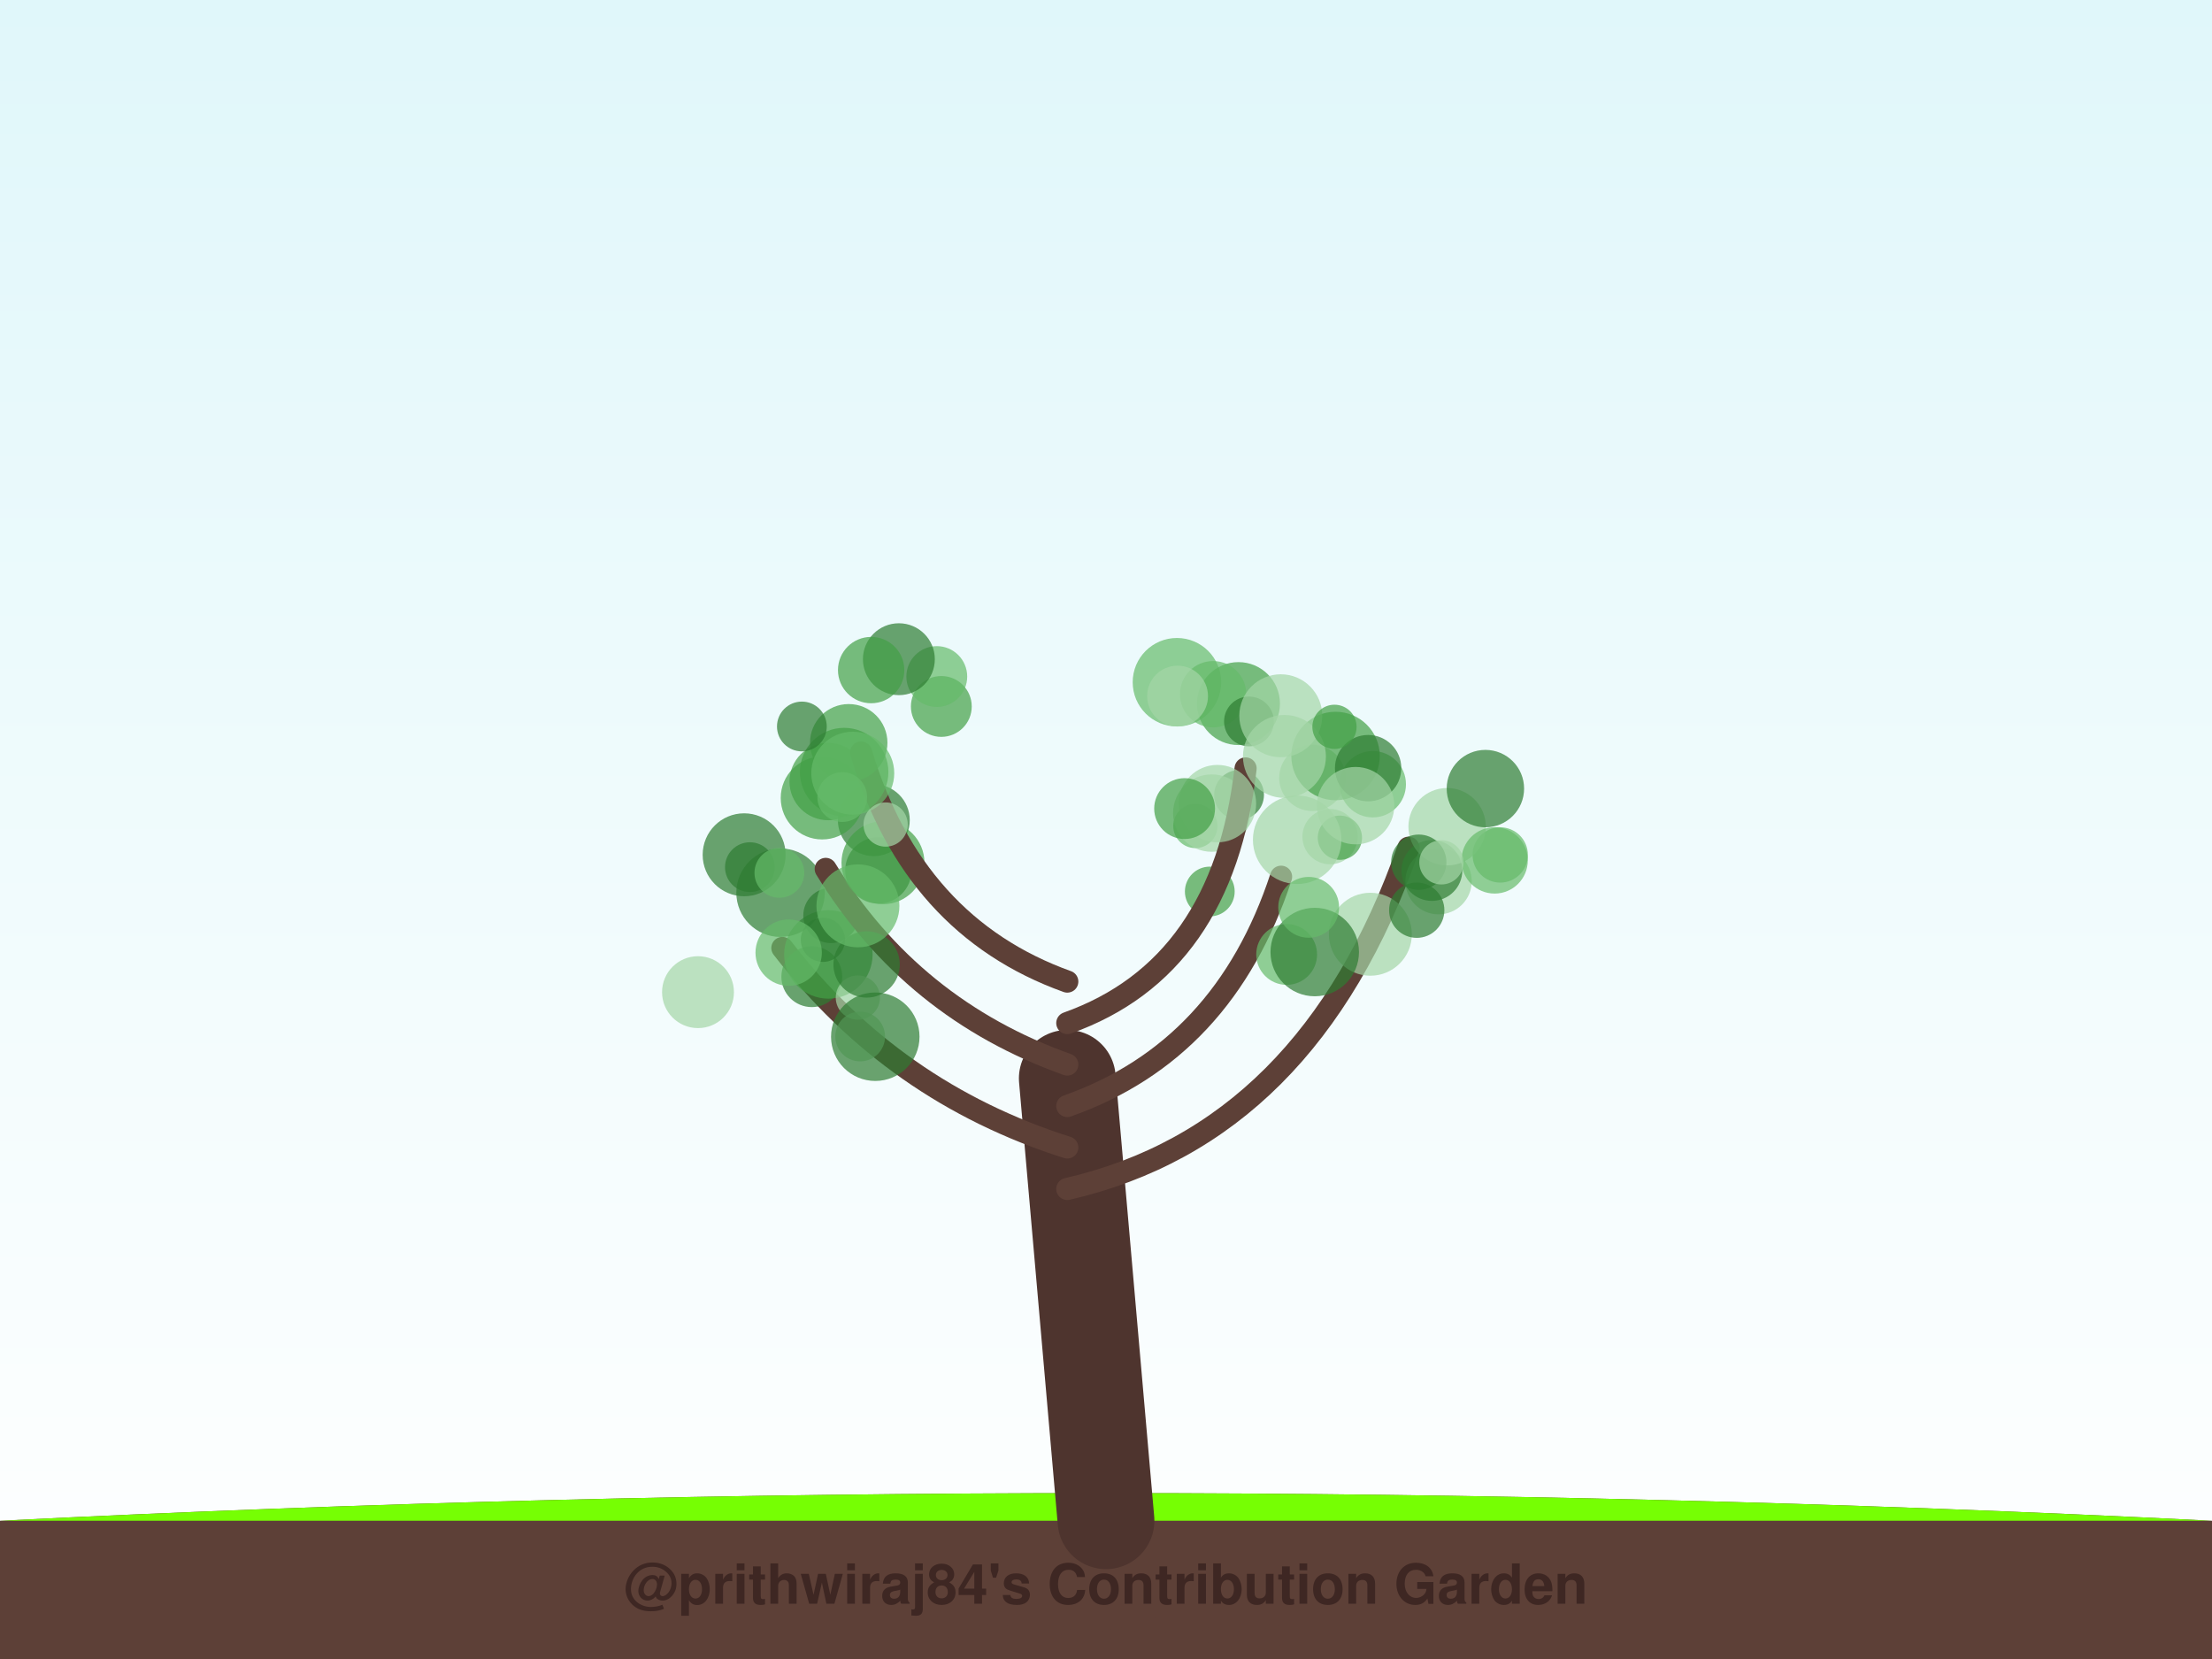
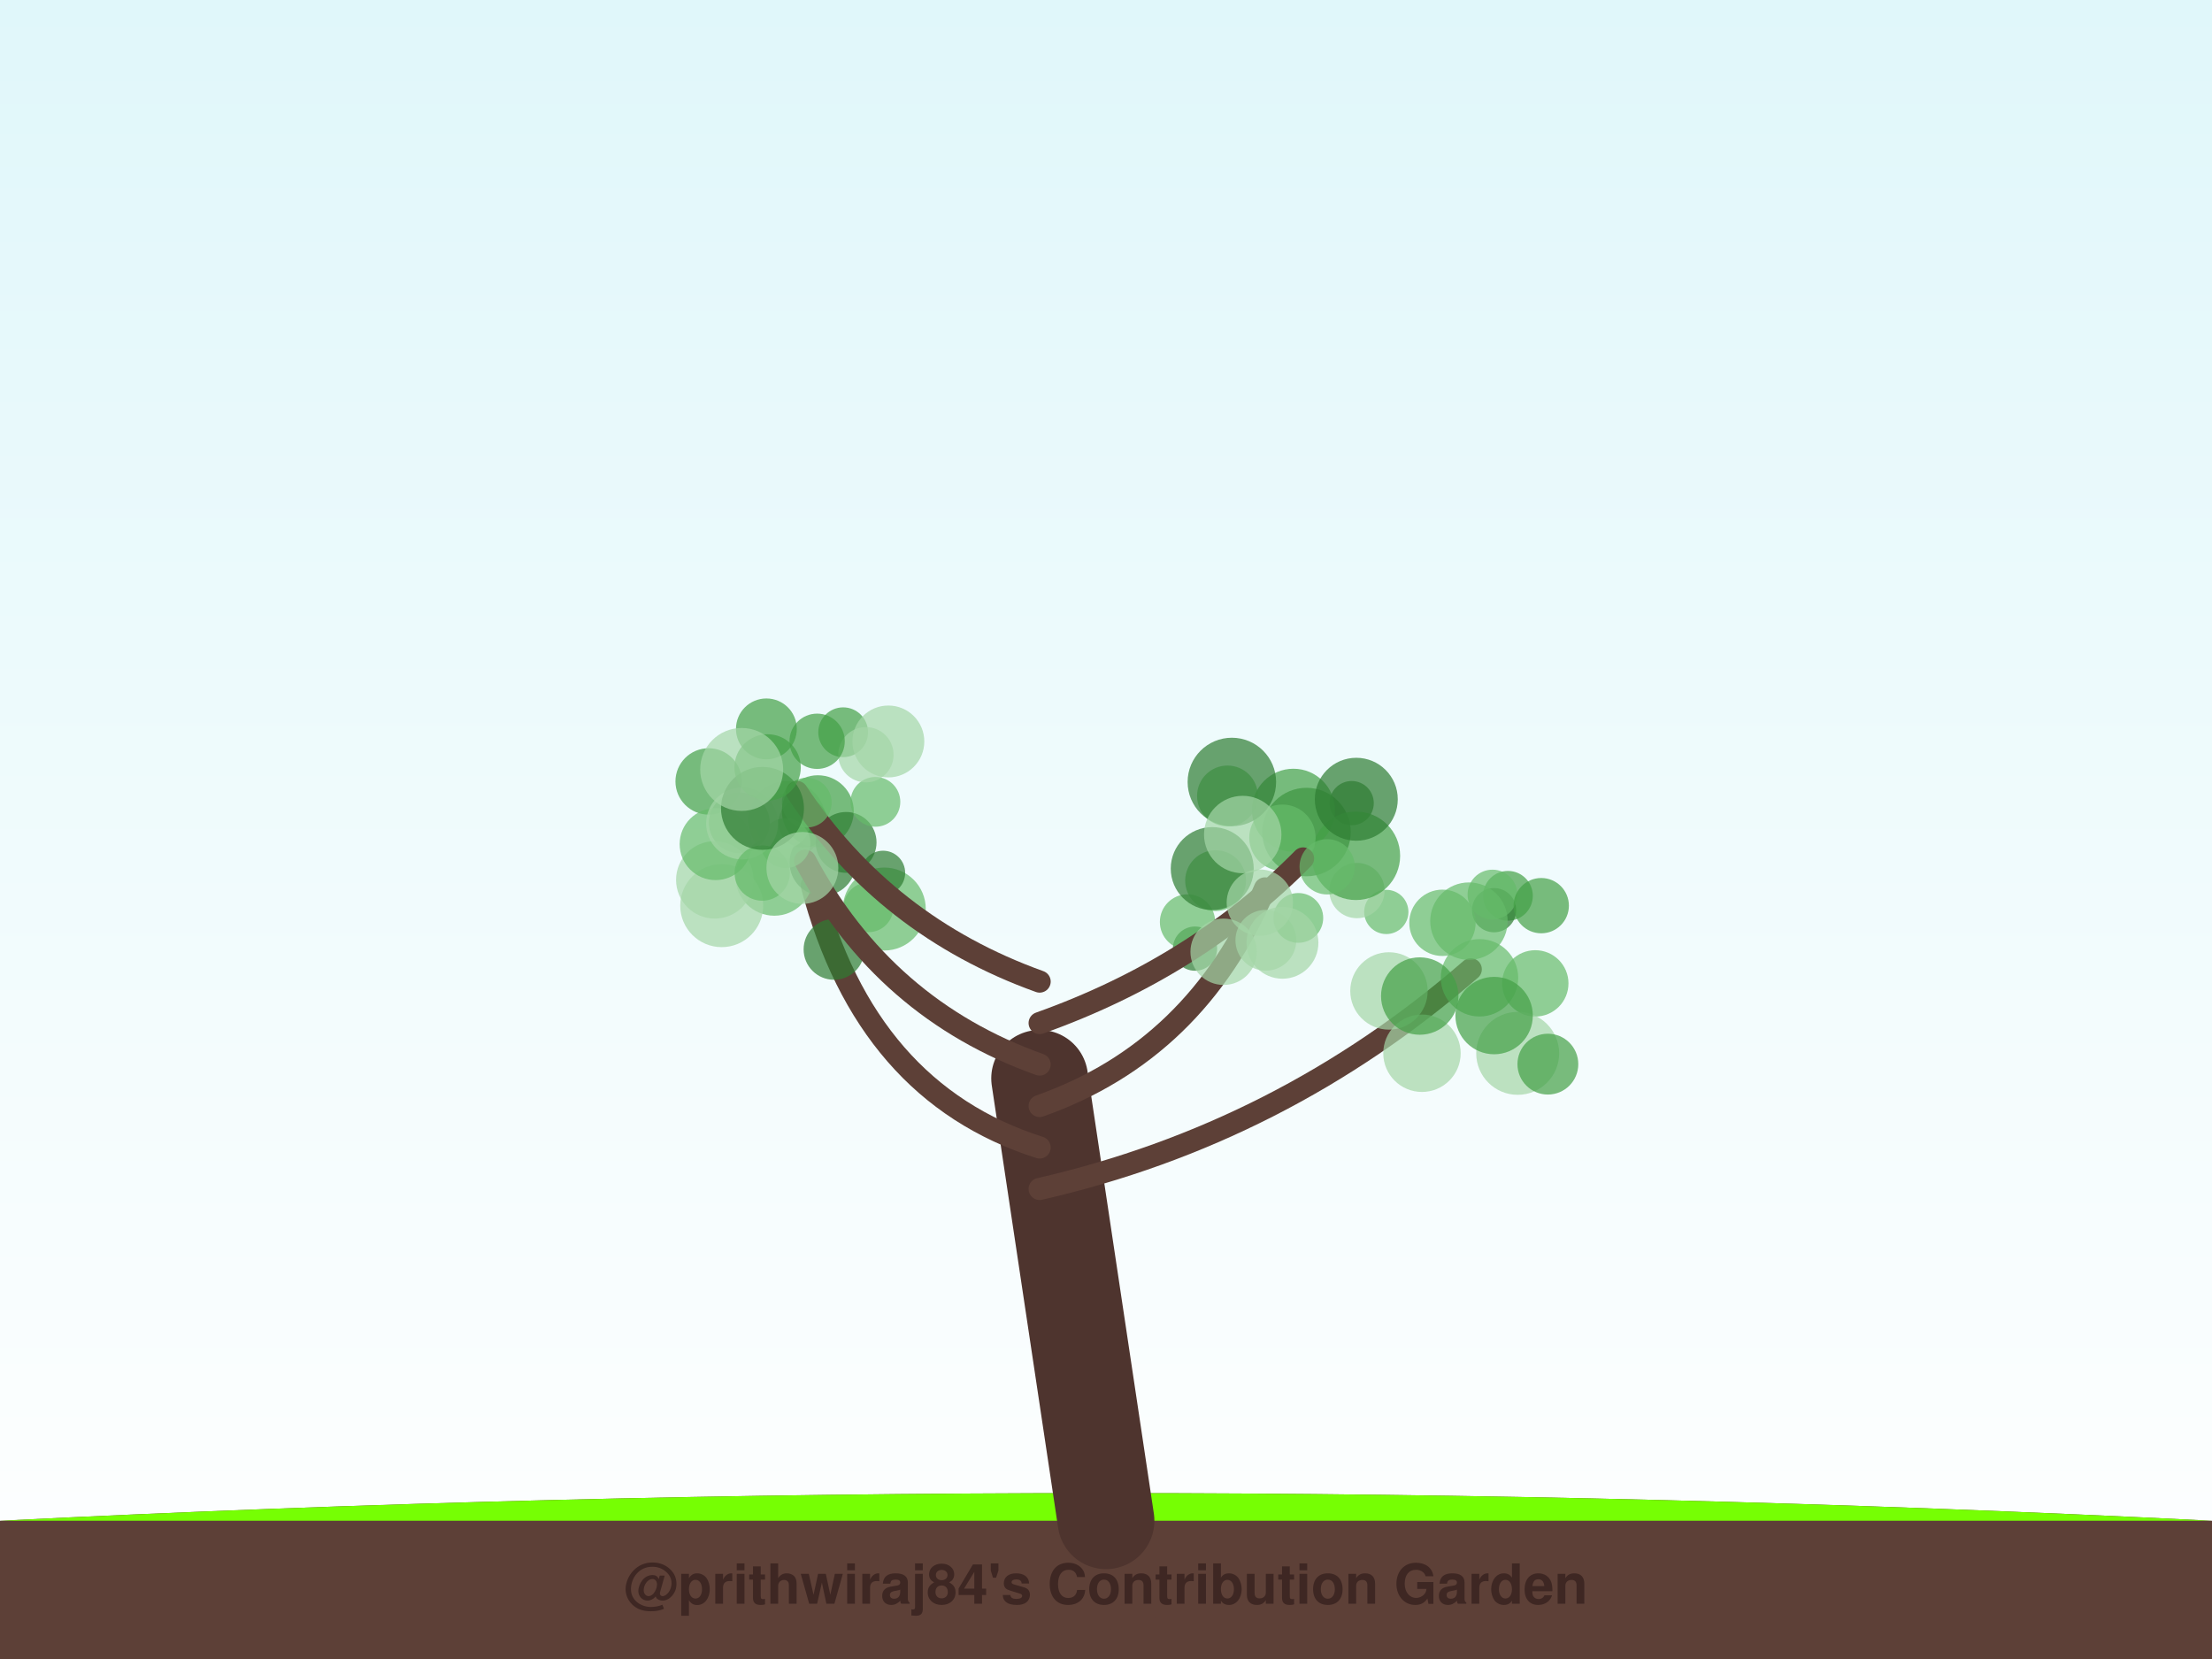
<svg xmlns="http://www.w3.org/2000/svg" width="800" height="600" viewBox="0 0 800 600">
  <defs>
    <linearGradient id="sky" x1="0%" y1="0%" x2="0%" y2="100%">
      <stop offset="0%" style="stop-color:#e0f7fa;stop-opacity:1" />
      <stop offset="100%" style="stop-color:#ffffff;stop-opacity:1" />
    </linearGradient>
    <filter id="glow" x="-20%" y="-20%" width="140%" height="140%">
      <feGaussianBlur stdDeviation="2" result="coloredBlur" />
      <feMerge>
        <feMergeNode in="coloredBlur" />
        <feMergeNode in="SourceGraphic" />
      </feMerge>
    </filter>
  </defs>
  <rect width="100%" height="100%" fill="url(#sky)" />
  <path d="M0,550 Q400,530 800,550 L800,600 L0,600 Z" stroke="#4e342e" stroke-width="0" fill="#5d4037" stroke-linecap="round" stroke-opacity="1.0" />
  <path d="M0,550 Q400,530 800,550" stroke="none" stroke-width="0" fill="#76ff03" stroke-linecap="round" stroke-opacity="0.1" />
-   <path d="M400,550 Q393.0,470.0 386,390" stroke="#4e342e" stroke-width="35" fill="none" stroke-linecap="round" stroke-opacity="1.0" />
-   <path d="M386,430 Q473.261,410 509.406,306.594" stroke="#5d4037" stroke-width="8" fill="none" stroke-linecap="round" stroke-opacity="1.0" />
-   <circle cx="520.275" cy="318.689" r="12" fill="#a5d6a7" fill-opacity="0.7" />
-   <circle cx="474.636" cy="281.334" r="12" fill="#a5d6a7" fill-opacity="0.7" />
-   <circle cx="495.606" cy="337.883" r="15" fill="#a5d6a7" fill-opacity="0.7" />
-   <circle cx="517.864" cy="314.822" r="11" fill="#2e7d32" fill-opacity="0.7" />
-   <circle cx="542.579" cy="309.202" r="10" fill="#66bb6a" fill-opacity="0.7" />
-   <circle cx="496.488" cy="283.63" r="12" fill="#66bb6a" fill-opacity="0.7" />
-   <circle cx="481.034" cy="302.58" r="10" fill="#a5d6a7" fill-opacity="0.7" />
-   <circle cx="523.372" cy="298.992" r="14" fill="#a5d6a7" fill-opacity="0.7" />
-   <circle cx="483.018" cy="273.422" r="16" fill="#43a047" fill-opacity="0.7" />
-   <circle cx="513.124" cy="311.826" r="10" fill="#2e7d32" fill-opacity="0.7" />
-   <circle cx="540.551" cy="311.172" r="12" fill="#66bb6a" fill-opacity="0.7" />
-   <circle cx="521.303" cy="311.881" r="8" fill="#a5d6a7" fill-opacity="0.7" />
-   <circle cx="512.38" cy="329.192" r="10" fill="#2e7d32" fill-opacity="0.7" />
-   <circle cx="537.212" cy="285.209" r="14" fill="#2e7d32" fill-opacity="0.7" />
-   <circle cx="494.799" cy="277.813" r="12" fill="#2e7d32" fill-opacity="0.7" />
-   <path d="M386,415 Q323.102,395 282.954,342.846" stroke="#5d4037" stroke-width="8" fill="none" stroke-linecap="round" stroke-opacity="1.0" />
-   <circle cx="293.596" cy="353.231" r="11" fill="#2e7d32" fill-opacity="0.7" />
-   <circle cx="311.09" cy="374.861" r="9" fill="#a5d6a7" fill-opacity="0.7" />
-   <circle cx="299.595" cy="345.178" r="16" fill="#43a047" fill-opacity="0.7" />
-   <circle cx="310.26" cy="360.786" r="8" fill="#a5d6a7" fill-opacity="0.7" />
-   <circle cx="282.303" cy="322.863" r="16" fill="#2e7d32" fill-opacity="0.7" />
-   <circle cx="316.556" cy="374.944" r="16" fill="#2e7d32" fill-opacity="0.7" />
-   <circle cx="271.212" cy="313.619" r="9" fill="#2e7d32" fill-opacity="0.7" />
-   <circle cx="252.441" cy="358.827" r="13" fill="#a5d6a7" fill-opacity="0.7" />
-   <circle cx="317.672" cy="314.803" r="12" fill="#2e7d32" fill-opacity="0.7" />
-   <circle cx="300.523" cy="331.082" r="10" fill="#2e7d32" fill-opacity="0.7" />
-   <path d="M386,400 Q442.688,380 463.322,317.082" stroke="#5d4037" stroke-width="8" fill="none" stroke-linecap="round" stroke-opacity="1.0" />
-   <circle cx="484.591" cy="302.968" r="8" fill="#43a047" fill-opacity="0.7" />
-   <circle cx="448.128" cy="287.495" r="9" fill="#2e7d32" fill-opacity="0.7" />
-   <circle cx="469.138" cy="303.715" r="16" fill="#a5d6a7" fill-opacity="0.7" />
-   <circle cx="432.32" cy="298.726" r="8" fill="#66bb6a" fill-opacity="0.7" />
-   <circle cx="465.336" cy="345.191" r="11" fill="#66bb6a" fill-opacity="0.7" />
-   <circle cx="438.255" cy="294.068" r="14" fill="#a5d6a7" fill-opacity="0.7" />
-   <circle cx="437.537" cy="322.43" r="9" fill="#43a047" fill-opacity="0.7" />
-   <circle cx="475.493" cy="344.318" r="16" fill="#2e7d32" fill-opacity="0.7" />
-   <circle cx="490.266" cy="291.377" r="14" fill="#a5d6a7" fill-opacity="0.7" />
-   <circle cx="473.3" cy="328.148" r="11" fill="#66bb6a" fill-opacity="0.7" />
-   <path d="M386,385 Q329.79,365 298.633,314.252" stroke="#5d4037" stroke-width="8" fill="none" stroke-linecap="round" stroke-opacity="1.0" />
-   <circle cx="316.029" cy="296.629" r="13" fill="#2e7d32" fill-opacity="0.7" />
-   <circle cx="297.36" cy="288.599" r="15" fill="#43a047" fill-opacity="0.7" />
-   <circle cx="269.128" cy="309.146" r="15" fill="#2e7d32" fill-opacity="0.7" />
-   <circle cx="319.338" cy="312.015" r="15" fill="#43a047" fill-opacity="0.7" />
-   <circle cx="297.612" cy="339.894" r="8" fill="#2e7d32" fill-opacity="0.7" />
-   <circle cx="313.418" cy="348.81" r="12" fill="#2e7d32" fill-opacity="0.7" />
-   <circle cx="310.281" cy="327.613" r="15" fill="#66bb6a" fill-opacity="0.7" />
-   <circle cx="281.87" cy="315.688" r="9" fill="#66bb6a" fill-opacity="0.7" />
-   <circle cx="299.53" cy="282.655" r="14" fill="#43a047" fill-opacity="0.7" />
-   <circle cx="285.232" cy="344.539" r="12" fill="#66bb6a" fill-opacity="0.7" />
-   <path d="M386,370 Q442.21,350 450.482,277.911" stroke="#5d4037" stroke-width="8" fill="none" stroke-linecap="round" stroke-opacity="1.0" />
-   <circle cx="425.653" cy="246.732" r="16" fill="#66bb6a" fill-opacity="0.7" />
-   <circle cx="447.907" cy="254.463" r="15" fill="#43a047" fill-opacity="0.7" />
-   <circle cx="438.731" cy="251.077" r="12" fill="#66bb6a" fill-opacity="0.7" />
-   <circle cx="451.705" cy="260.921" r="9" fill="#2e7d32" fill-opacity="0.7" />
-   <circle cx="464.535" cy="273.578" r="15" fill="#a5d6a7" fill-opacity="0.7" />
-   <circle cx="440.299" cy="290.64" r="14" fill="#a5d6a7" fill-opacity="0.7" />
-   <circle cx="428.43" cy="292.432" r="11" fill="#43a047" fill-opacity="0.7" />
-   <circle cx="463.211" cy="258.865" r="15" fill="#a5d6a7" fill-opacity="0.7" />
-   <circle cx="482.631" cy="262.866" r="8" fill="#43a047" fill-opacity="0.7" />
-   <circle cx="425.888" cy="251.754" r="11" fill="#a5d6a7" fill-opacity="0.7" />
-   <path d="M386,355 Q330.268,335 311.415,272.165" stroke="#5d4037" stroke-width="8" fill="none" stroke-linecap="round" stroke-opacity="1.0" />
-   <circle cx="306.956" cy="268.631" r="14" fill="#43a047" fill-opacity="0.7" />
-   <circle cx="340.443" cy="255.499" r="11" fill="#43a047" fill-opacity="0.7" />
-   <circle cx="338.801" cy="244.681" r="11" fill="#66bb6a" fill-opacity="0.7" />
-   <circle cx="325.09" cy="238.411" r="13" fill="#2e7d32" fill-opacity="0.7" />
-   <circle cx="305.298" cy="279.23" r="16" fill="#43a047" fill-opacity="0.7" />
-   <circle cx="308.414" cy="279.632" r="15" fill="#66bb6a" fill-opacity="0.7" />
-   <circle cx="315.063" cy="242.341" r="12" fill="#43a047" fill-opacity="0.7" />
-   <circle cx="304.611" cy="288.283" r="9" fill="#66bb6a" fill-opacity="0.7" />
-   <circle cx="290.009" cy="262.741" r="9" fill="#2e7d32" fill-opacity="0.7" />
-   <circle cx="320.297" cy="298.208" r="8" fill="#a5d6a7" fill-opacity="0.7" />
+   <path d="M400,550 Q388.0,470.0 376,390" stroke="#4e342e" stroke-width="35" fill="none" stroke-linecap="round" stroke-opacity="1.0" />
+   <path d="M376,430 Q463.5,410 531.926,350.552" stroke="#5d4037" stroke-width="8" fill="none" stroke-linecap="round" stroke-opacity="1.0" />
+   <circle cx="545.365" cy="323.982" r="9" fill="#43a047" fill-opacity="0.7" />
+   <circle cx="540.353" cy="329.178" r="8" fill="#2e7d32" fill-opacity="0.7" />
+   <circle cx="501.374" cy="329.815" r="8" fill="#66bb6a" fill-opacity="0.7" />
+   <circle cx="539.775" cy="323.529" r="9" fill="#66bb6a" fill-opacity="0.7" />
+   <circle cx="535.084" cy="353.632" r="14" fill="#66bb6a" fill-opacity="0.7" />
+   <circle cx="514.276" cy="380.921" r="14" fill="#a5d6a7" fill-opacity="0.7" />
+   <circle cx="531.263" cy="333.136" r="14" fill="#66bb6a" fill-opacity="0.7" />
+   <circle cx="502.337" cy="358.386" r="14" fill="#a5d6a7" fill-opacity="0.7" />
+   <circle cx="555.259" cy="355.653" r="12" fill="#66bb6a" fill-opacity="0.7" />
+   <circle cx="513.471" cy="360.232" r="14" fill="#43a047" fill-opacity="0.7" />
+   <circle cx="557.413" cy="327.541" r="10" fill="#43a047" fill-opacity="0.7" />
+   <circle cx="521.685" cy="333.746" r="12" fill="#66bb6a" fill-opacity="0.7" />
+   <circle cx="548.892" cy="380.957" r="15" fill="#a5d6a7" fill-opacity="0.7" />
+   <circle cx="559.81" cy="384.86" r="11" fill="#43a047" fill-opacity="0.7" />
+   <circle cx="540.369" cy="367.292" r="14" fill="#43a047" fill-opacity="0.7" />
+   <path d="M376,415 Q313.184,395 293.577,320.184" stroke="#5d4037" stroke-width="8" fill="none" stroke-linecap="round" stroke-opacity="1.0" />
+   <circle cx="319.82" cy="328.763" r="15" fill="#66bb6a" fill-opacity="0.7" />
+   <circle cx="280.03" cy="317.181" r="14" fill="#66bb6a" fill-opacity="0.7" />
+   <circle cx="284.603" cy="296.485" r="14" fill="#a5d6a7" fill-opacity="0.7" />
+   <circle cx="297.553" cy="311.971" r="12" fill="#2e7d32" fill-opacity="0.7" />
+   <circle cx="261.017" cy="327.544" r="15" fill="#a5d6a7" fill-opacity="0.7" />
+   <circle cx="290.513" cy="297.582" r="9" fill="#2e7d32" fill-opacity="0.7" />
+   <circle cx="283.084" cy="297.052" r="10" fill="#a5d6a7" fill-opacity="0.7" />
+   <circle cx="301.637" cy="343.35" r="11" fill="#2e7d32" fill-opacity="0.7" />
+   <circle cx="314.108" cy="328.134" r="9" fill="#66bb6a" fill-opacity="0.7" />
+   <circle cx="295.779" cy="293.378" r="13" fill="#43a047" fill-opacity="0.7" />
+   <path d="M376,400 Q432.646,380 457.495,321.301" stroke="#5d4037" stroke-width="8" fill="none" stroke-linecap="round" stroke-opacity="1.0" />
+   <circle cx="472.516" cy="300.919" r="16" fill="#2e7d32" fill-opacity="0.7" />
+   <circle cx="432.193" cy="343.088" r="8" fill="#2e7d32" fill-opacity="0.7" />
+   <circle cx="488.847" cy="290.462" r="8" fill="#2e7d32" fill-opacity="0.7" />
+   <circle cx="490.758" cy="322.087" r="10" fill="#a5d6a7" fill-opacity="0.7" />
+   <circle cx="467.785" cy="293.024" r="15" fill="#43a047" fill-opacity="0.7" />
+   <circle cx="490.381" cy="309.513" r="16" fill="#43a047" fill-opacity="0.7" />
+   <circle cx="429.482" cy="333.442" r="10" fill="#66bb6a" fill-opacity="0.7" />
+   <circle cx="463.809" cy="302.974" r="12" fill="#66bb6a" fill-opacity="0.7" />
+   <circle cx="439.639" cy="318.499" r="11" fill="#66bb6a" fill-opacity="0.7" />
+   <circle cx="438.421" cy="314.134" r="15" fill="#2e7d32" fill-opacity="0.7" />
+   <path d="M376,385 Q319.829,365 291.215,311.297" stroke="#5d4037" stroke-width="8" fill="none" stroke-linecap="round" stroke-opacity="1.0" />
+   <circle cx="267.378" cy="297.56" r="11" fill="#43a047" fill-opacity="0.7" />
+   <circle cx="306.011" cy="304.664" r="11" fill="#2e7d32" fill-opacity="0.7" />
+   <circle cx="258.51" cy="318.219" r="14" fill="#a5d6a7" fill-opacity="0.7" />
+   <circle cx="256.288" cy="282.61" r="12" fill="#43a047" fill-opacity="0.7" />
+   <circle cx="258.805" cy="305.297" r="13" fill="#66bb6a" fill-opacity="0.7" />
+   <circle cx="284.071" cy="304.947" r="9" fill="#66bb6a" fill-opacity="0.7" />
+   <circle cx="268.394" cy="297.821" r="13" fill="#a5d6a7" fill-opacity="0.7" />
+   <circle cx="319.369" cy="315.671" r="8" fill="#2e7d32" fill-opacity="0.7" />
+   <circle cx="275.669" cy="315.754" r="10" fill="#66bb6a" fill-opacity="0.7" />
+   <circle cx="316.606" cy="290" r="9" fill="#66bb6a" fill-opacity="0.7" />
+   <path d="M376,370 Q432.171,350 471.271,310.468" stroke="#5d4037" stroke-width="8" fill="none" stroke-linecap="round" stroke-opacity="1.0" />
+   <circle cx="443.932" cy="287.869" r="11" fill="#66bb6a" fill-opacity="0.7" />
+   <circle cx="479.995" cy="313.493" r="10" fill="#66bb6a" fill-opacity="0.7" />
+   <circle cx="490.524" cy="289.065" r="15" fill="#2e7d32" fill-opacity="0.7" />
+   <circle cx="445.519" cy="282.811" r="16" fill="#2e7d32" fill-opacity="0.7" />
+   <circle cx="457.819" cy="340.058" r="11" fill="#a5d6a7" fill-opacity="0.7" />
+   <circle cx="469.558" cy="331.978" r="9" fill="#66bb6a" fill-opacity="0.7" />
+   <circle cx="449.45" cy="301.816" r="14" fill="#a5d6a7" fill-opacity="0.7" />
+   <circle cx="455.638" cy="326.452" r="12" fill="#a5d6a7" fill-opacity="0.7" />
+   <circle cx="463.818" cy="340.969" r="13" fill="#a5d6a7" fill-opacity="0.7" />
+   <circle cx="442.541" cy="344.225" r="12" fill="#a5d6a7" fill-opacity="0.7" />
+   <path d="M376,355 Q320.304,335 288.222,286.42" stroke="#5d4037" stroke-width="8" fill="none" stroke-linecap="round" stroke-opacity="1.0" />
+   <circle cx="291.785" cy="290.28" r="9" fill="#66bb6a" fill-opacity="0.7" />
+   <circle cx="275.765" cy="292.358" r="15" fill="#2e7d32" fill-opacity="0.7" />
+   <circle cx="304.944" cy="264.826" r="9" fill="#43a047" fill-opacity="0.7" />
+   <circle cx="277.176" cy="263.607" r="11" fill="#43a047" fill-opacity="0.7" />
+   <circle cx="290.193" cy="313.903" r="13" fill="#a5d6a7" fill-opacity="0.7" />
+   <circle cx="277.616" cy="277.548" r="12" fill="#43a047" fill-opacity="0.7" />
+   <circle cx="321.287" cy="268.161" r="13" fill="#a5d6a7" fill-opacity="0.7" />
+   <circle cx="313.176" cy="272.954" r="10" fill="#a5d6a7" fill-opacity="0.7" />
+   <circle cx="268.236" cy="278.283" r="15" fill="#a5d6a7" fill-opacity="0.7" />
+   <circle cx="295.525" cy="268.091" r="10" fill="#43a047" fill-opacity="0.7" />
  <text x="400" y="580" font-family="Segoe UI, Helvetica, Arial, sans-serif" font-size="20" fill="#3e2723" text-anchor="middle" font-weight="bold">@prithwiraj84's Contribution Garden</text>
  <text x="400" y="595" font-family="Segoe UI, Helvetica, Arial, sans-serif" font-size="14" fill="#5d4037" text-anchor="middle" font-weight="bold">Grown over 5 years</text>
</svg>
